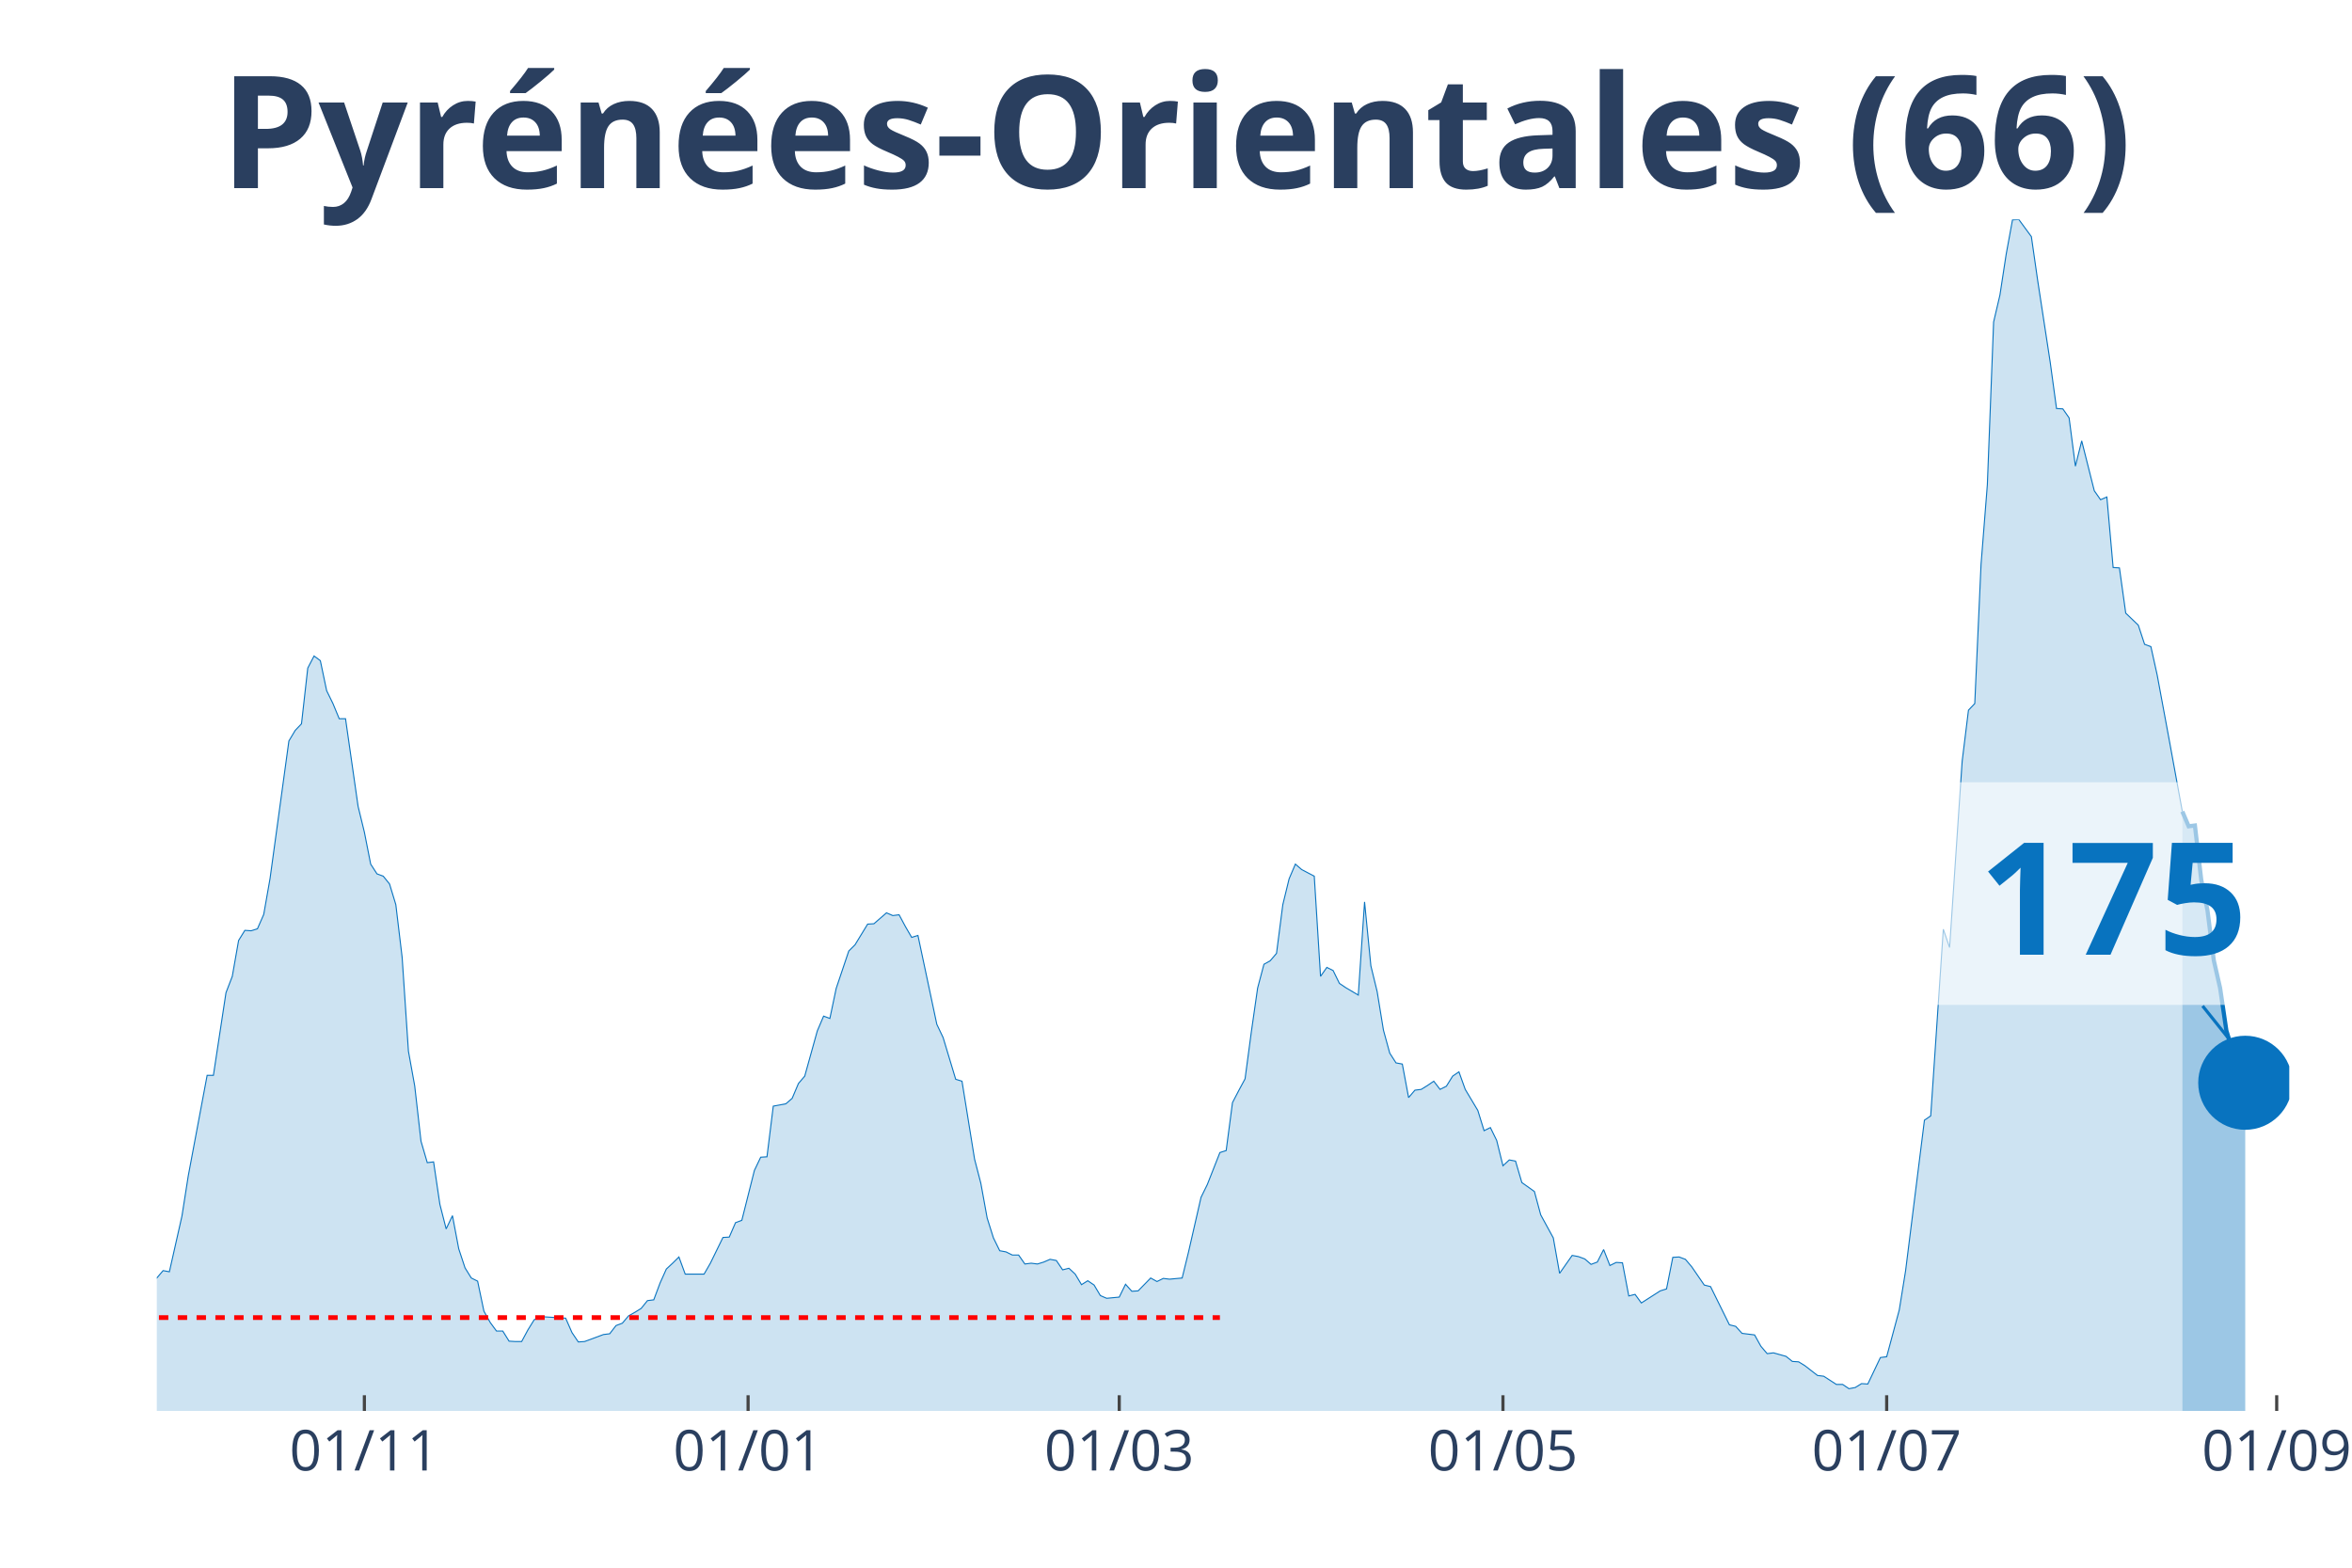
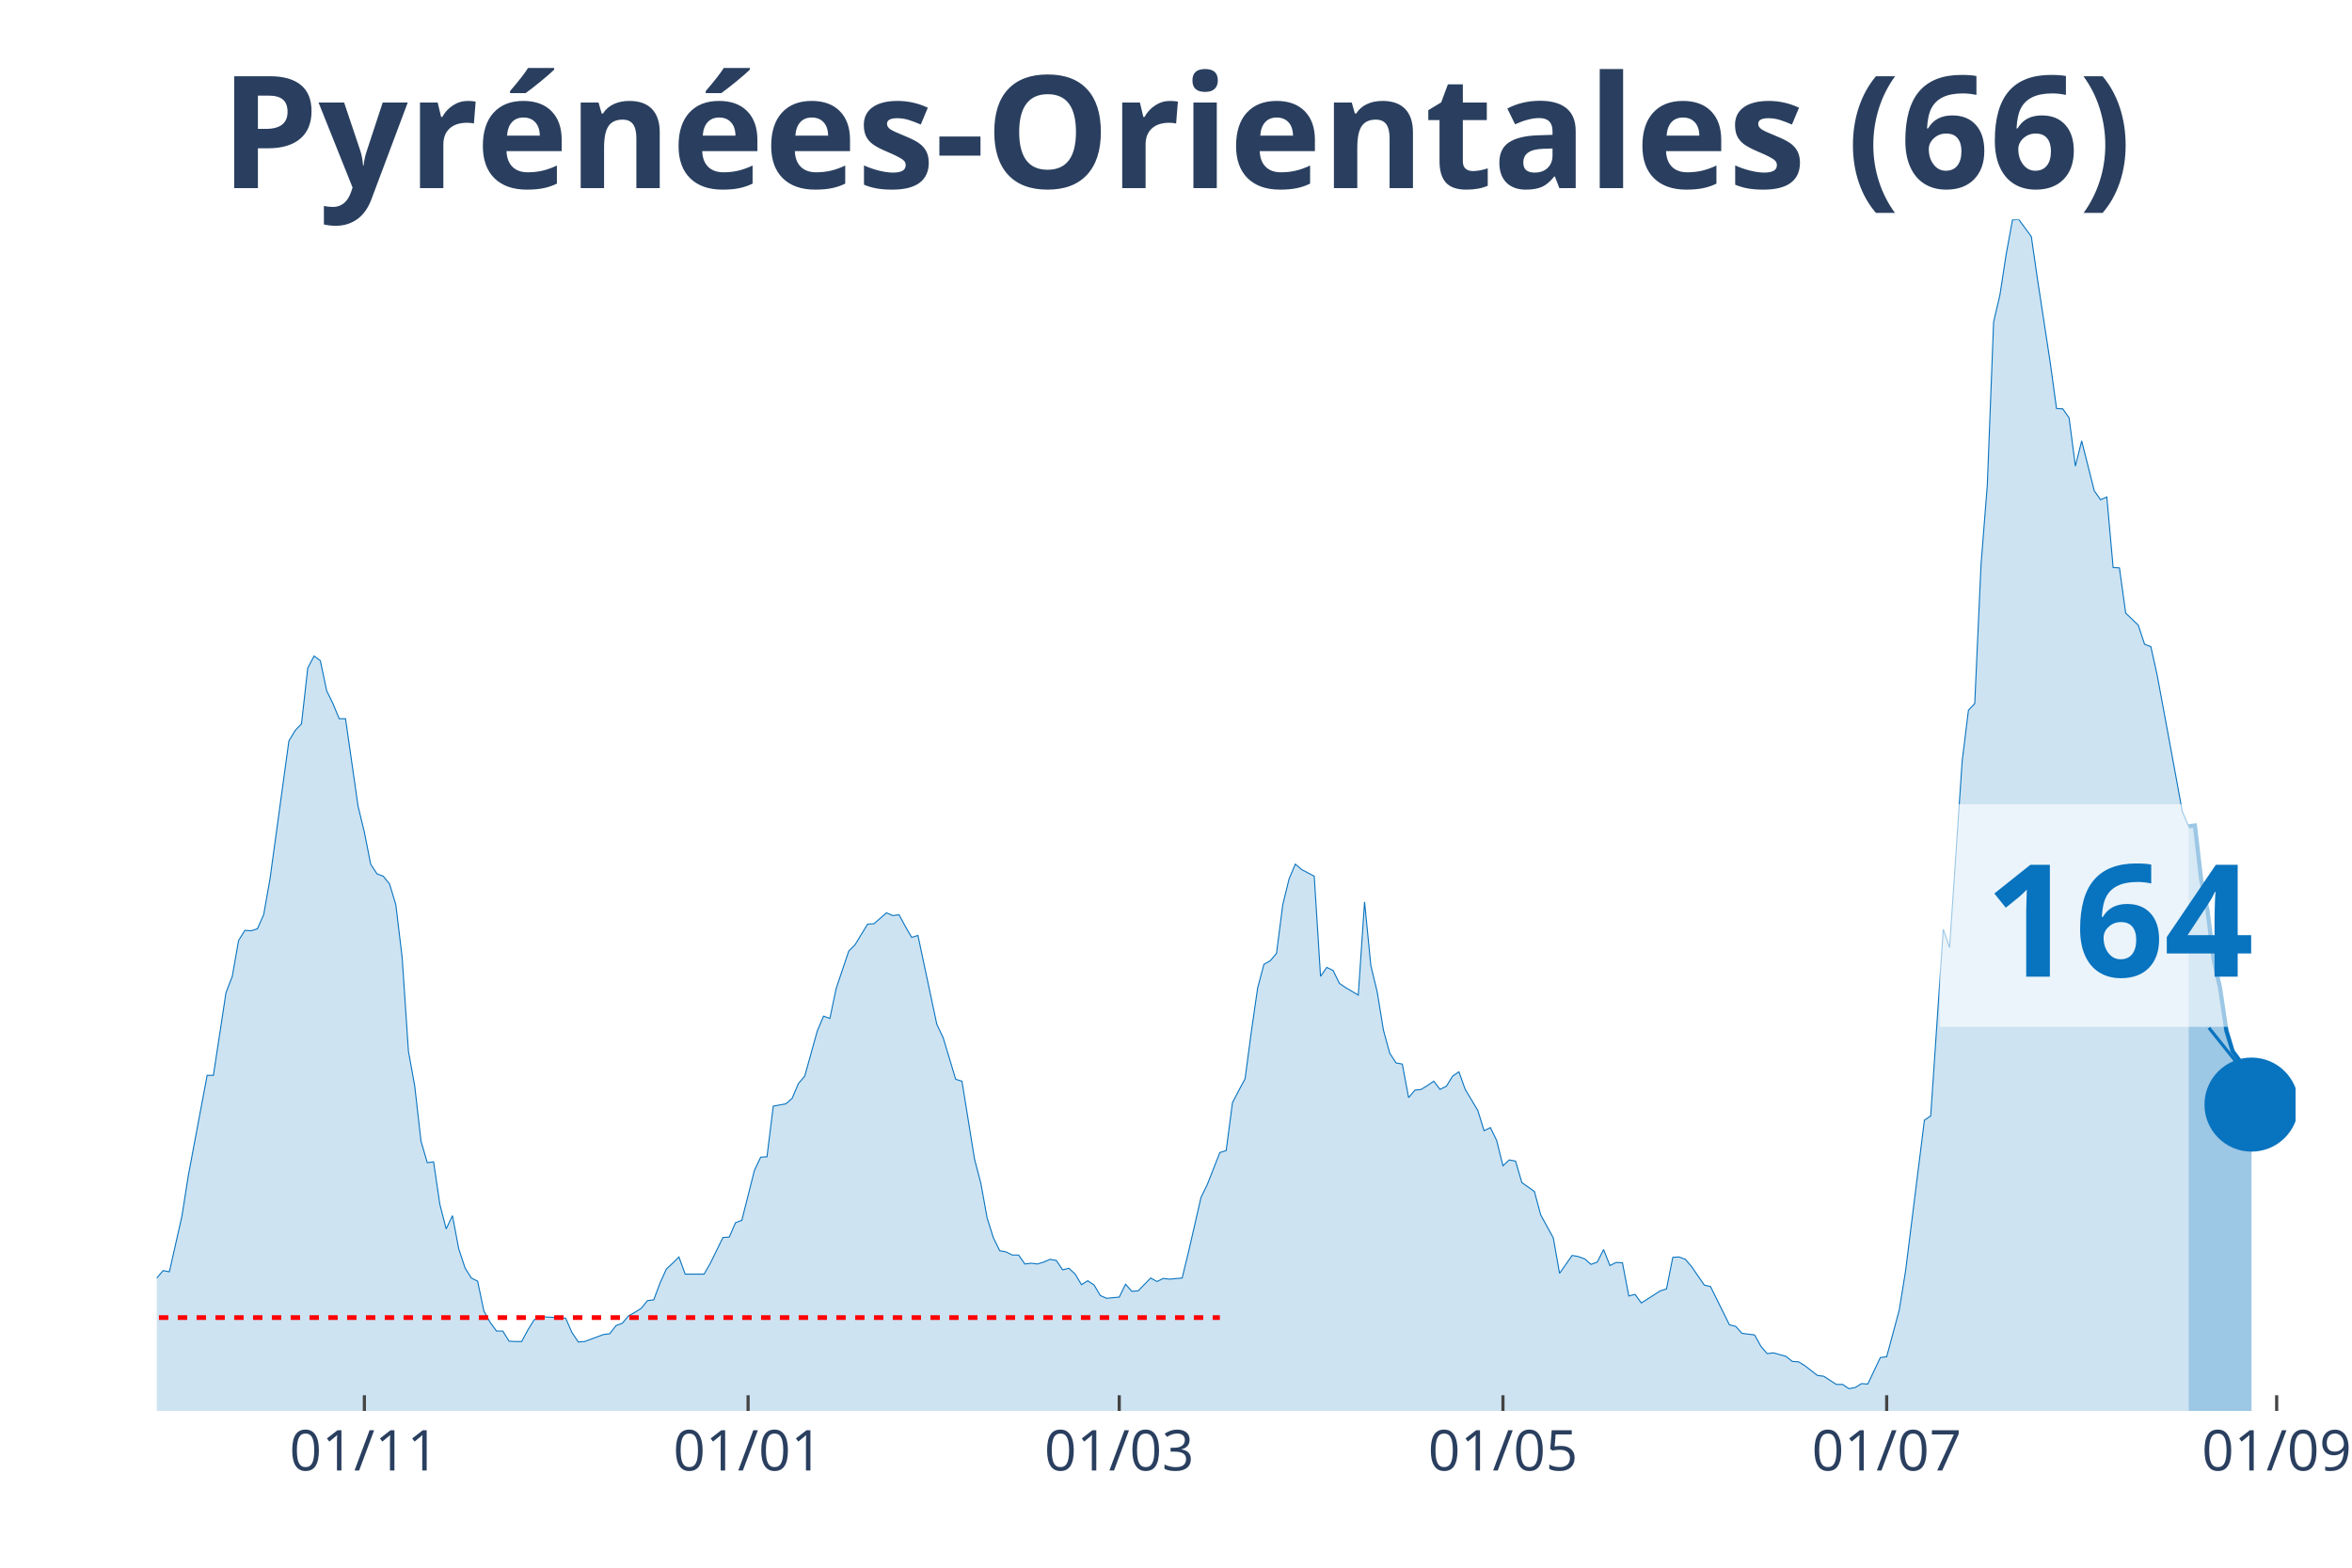
<svg xmlns="http://www.w3.org/2000/svg" class="main-svg" width="1125" height="750" style="" viewBox="0 0 750 500">
  <rect x="0" y="0" width="750" height="500" style="fill: rgb(0, 0, 0); fill-opacity: 0;" />
-   <defs id="defs-35896f">
+   <defs id="defs-a00aad">
    <g class="clips">
-       <clipPath id="clip35896fxyplot" class="plotclip">
-         <rect width="680" height="380" />
+       <clipPath id="clipa00aadxyplot" class="plotclip">
+         <rect width="682" height="380" />
      </clipPath>
-       <clipPath class="axesclip" id="clip35896fx">
-         <rect x="50" y="0" width="680" height="500" />
+       <clipPath class="axesclip" id="clipa00aadx">
+         <rect x="50" y="0" width="682" height="500" />
      </clipPath>
-       <clipPath class="axesclip" id="clip35896fy">
+       <clipPath class="axesclip" id="clipa00aady">
        <rect x="0" y="70" width="750" height="380" />
      </clipPath>
-       <clipPath class="axesclip" id="clip35896fxy">
-         <rect x="50" y="70" width="680" height="380" />
+       <clipPath class="axesclip" id="clipa00aadxy">
+         <rect x="50" y="70" width="682" height="380" />
      </clipPath>
    </g>
    <g class="gradients" />
  </defs>
  <g class="bglayer">
-     <rect class="bg" x="50" y="70" width="680" height="380" style="fill: rgb(0, 0, 0); fill-opacity: 0; stroke-width: 0;" />
+     <rect class="bg" x="50" y="70" width="682" height="380" style="fill: rgb(0, 0, 0); fill-opacity: 0; stroke-width: 0;" />
  </g>
  <g class="layer-below">
    <g class="imagelayer" />
    <g class="shapelayer" />
  </g>
  <g class="cartesianlayer">
    <g class="subplot xy">
      <g class="layer-subplot">
        <g class="shapelayer" />
        <g class="imagelayer" />
      </g>
      <g class="gridlayer">
        <g class="x">
          <path class="xgrid crisp" transform="translate(116.19,0)" d="M0,70v380" style="stroke: rgb(255, 255, 255); stroke-opacity: 1; stroke-width: 1px;" />
          <path class="xgrid crisp" transform="translate(238.55,0)" d="M0,70v380" style="stroke: rgb(255, 255, 255); stroke-opacity: 1; stroke-width: 1px;" />
          <path class="xgrid crisp" transform="translate(356.9,0)" d="M0,70v380" style="stroke: rgb(255, 255, 255); stroke-opacity: 1; stroke-width: 1px;" />
          <path class="xgrid crisp" transform="translate(479.26,0)" d="M0,70v380" style="stroke: rgb(255, 255, 255); stroke-opacity: 1; stroke-width: 1px;" />
          <path class="xgrid crisp" transform="translate(601.62,0)" d="M0,70v380" style="stroke: rgb(255, 255, 255); stroke-opacity: 1; stroke-width: 1px;" />
-           <path class="xgrid crisp" transform="translate(725.99,0)" d="M0,70v380" style="stroke: rgb(255, 255, 255); stroke-opacity: 1; stroke-width: 1px;" />
+           <path class="xgrid crisp" transform="translate(725.98,0)" d="M0,70v380" style="stroke: rgb(255, 255, 255); stroke-opacity: 1; stroke-width: 1px;" />
        </g>
        <g class="y" />
      </g>
      <g class="zerolinelayer" />
      <path class="xlines-below" />
      <path class="ylines-below" />
      <g class="overlines-below" />
      <g class="xaxislayer-below" />
      <g class="yaxislayer-below" />
      <g class="overaxes-below" />
-       <g class="plot" transform="translate(50, 70)" clip-path="url('#clip35896fxyplot')">
+       <g class="plot" transform="translate(50, 70)" clip-path="url('#clipa00aadxyplot')">
        <g class="scatterlayer mlayer">
-           <g class="trace scatter trace0e91bf" style="stroke-miterlimit: 2;">
+           <g class="trace scatter tracec66d69" style="stroke-miterlimit: 2;">
            <g class="fills">
              <g>
-                 <path class="js-fill" d="M645.9,380L-272.8,380L-272.8,380L-140.41,378.76L-138.41,377.51L-130.38,376.15L-128.38,375.28L-122.36,376.15L-120.35,376.15L-114.34,378.14L-112.33,377.89L-94.28,375.77L-92.27,373.66L-86.25,370.18L-84.25,370.43L-80.24,368.81L-78.23,369.31L-74.22,367.32L-72.21,367.07L-68.2,362.22L-66.19,362.47L-62.18,355.26L-60.18,352.16L-56.17,339.6L-54.16,338.36L-52.15,338.23L-50.15,332.64L-48.14,330.53L-46.14,326.55L-44.13,328.54L-42.12,328.41L-40.12,326.18L-38.11,325.93L-36.11,329.53L-34.1,323.81L-32.09,325.06L-30.09,320.71L-26.08,323.81L-24.07,324.06L-22.06,319.09L-20.06,325.55L-18.05,325.43L-16.05,327.79L-12.04,329.66L-10.03,329.28L-8.02,336.87L-6.02,338.73L-2.01,339.97L0,337.61L2.01,335.25L4.01,335.62L8.02,317.85L10.03,305.04L16.05,272.97L18.05,272.97L22.06,246.62L24.07,241.4L26.08,229.96L28.08,226.73L30.09,226.86L32.09,226.23L34.1,221.64L36.11,210.2L42.12,166.32L44.13,162.96L46.14,160.85L48.14,143.07L50.15,139.22L52.15,140.71L54.16,150.28L56.17,154.39L58.17,159.23L60.18,159.23L64.19,187.2L66.19,195.41L68.2,205.6L70.21,208.71L72.21,209.45L74.22,211.94L76.22,218.53L78.23,235.31L80.24,265.27L82.24,276.33L84.25,293.98L86.25,300.82L88.26,300.57L90.27,314.12L92.27,321.95L94.28,317.72L96.28,328.29L98.29,334.38L100.29,337.61L102.3,338.61L104.31,348.18L106.31,351.78L108.32,354.52L110.32,354.52L112.33,357.75L114.34,357.87L116.34,357.87L118.35,354.14L120.35,350.91L122.36,349.92L130.38,350.42L132.39,355.01L134.4,358L136.4,357.87L142.42,355.64L144.42,355.39L146.43,352.78L148.44,352.03L150.44,349.67L152.45,348.55L154.45,347.31L156.46,344.82L158.47,344.57L160.47,339.23L162.48,334.75L164.48,332.89L166.49,330.9L168.5,336.37L174.51,336.37L176.52,332.89L180.53,324.68L182.54,324.56L184.54,319.96L186.55,319.21L190.56,303.3L192.57,299.08L194.57,298.95L196.58,282.79L200.59,282.05L202.6,280.31L204.6,275.58L206.61,273.22L210.62,258.8L212.63,254.08L214.63,254.82L216.64,245.25L220.65,233.32L222.65,231.33L226.67,224.74L228.67,224.62L232.68,221.14L234.69,222.01L236.7,221.76L238.7,225.49L240.71,228.97L242.71,228.35L248.73,256.69L250.74,260.92L254.75,274.22L256.76,274.84L260.77,299.7L262.77,307.41L264.78,318.47L266.78,324.81L268.79,328.91L270.8,329.28L272.8,330.28L274.81,330.28L276.81,333.14L278.82,332.89L280.83,333.14L282.83,332.52L284.84,331.65L286.84,332.02L288.85,335L290.86,334.5L292.86,336.37L294.87,339.73L296.87,338.48L298.88,339.85L300.88,343.21L302.89,344.08L306.9,343.7L308.91,339.6L310.91,341.84L312.92,341.71L316.93,337.61L318.94,338.73L320.94,337.74L322.95,337.98L326.96,337.61L328.97,329.41L332.98,311.88L334.99,307.78L339,297.59L341,296.96L343.01,281.67L345.01,277.82L347.02,274.09L349.03,259.05L351.03,245.13L353.04,237.55L355.04,236.43L357.05,234.07L359.06,218.53L361.06,210.32L363.07,205.6L365.07,207.34L369.09,209.45L371.09,241.4L373.1,238.54L375.1,239.54L377.11,243.64L379.12,245L383.13,247.37L385.13,217.66L387.14,238.04L389.14,246.25L391.15,258.55L393.16,265.89L395.16,269L397.17,269.37L399.17,280.06L401.18,277.7L403.19,277.45L405.19,276.21L407.2,274.84L409.2,277.45L411.21,276.45L413.22,273.22L415.22,271.85L417.23,277.45L421.24,284.16L423.24,290.62L425.25,289.63L427.26,293.73L429.26,301.81L431.27,299.95L433.27,300.32L435.28,307.16L439.29,310.02L441.3,317.47L445.31,324.81L447.32,336.12L451.33,330.4L453.33,330.78L455.34,331.52L457.35,333.26L459.35,332.52L461.36,328.54L463.36,333.63L465.37,332.64L467.37,332.76L469.38,343.33L471.39,342.83L473.39,345.57L479.41,341.71L481.42,341.09L483.42,331.02L485.43,330.9L487.43,331.65L489.44,334.01L493.45,339.85L495.46,340.35L501.47,352.53L503.48,353.03L505.49,355.26L507.49,355.51L509.5,355.76L511.5,359.37L513.51,361.73L515.52,361.48L519.53,362.6L521.53,364.21L523.54,364.34L525.55,365.58L529.56,368.69L531.56,368.94L535.58,371.55L537.58,371.55L539.59,372.91L541.59,372.54L543.6,371.3L545.6,371.42L549.62,362.97L551.62,362.72L555.63,347.81L557.64,335.37L563.66,287.27L565.66,285.9L569.68,226.36L571.68,232.2L575.69,172.78L577.7,156.5L579.71,154.39L581.71,110.01L583.72,84.65L585.72,32.69L587.73,24.12L589.73,11.06L591.74,0.12L593.75,0L597.76,5.47L599.76,19.39L603.78,45.62L605.78,60.29L607.79,60.41L609.79,63.27L611.8,78.68L613.81,70.61L617.82,86.52L619.82,89.38L621.83,88.51L623.83,111L625.84,111.13L627.85,125.55L631.86,129.4L633.86,135.49L635.87,136.24L637.88,145.31L641.89,166.94L643.89,177.88L645.9,188.82" style="fill: rgb(8, 115, 191); fill-opacity: 0.2; stroke-width: 0;" />
+                 <path class="js-fill" d="M647.9,380L-272.8,380L-272.8,380L-140.41,378.76L-138.41,377.51L-130.38,376.15L-128.38,375.28L-122.36,376.15L-120.35,376.15L-114.34,378.14L-112.33,377.89L-94.28,375.77L-92.27,373.66L-86.25,370.18L-84.25,370.43L-80.24,368.81L-78.23,369.31L-74.22,367.32L-72.21,367.07L-68.2,362.22L-66.19,362.47L-62.18,355.26L-60.18,352.16L-56.16,339.6L-54.16,338.36L-52.15,338.23L-50.15,332.64L-48.14,330.53L-46.14,326.55L-44.13,328.54L-42.12,328.41L-40.12,326.18L-38.11,325.93L-36.11,329.53L-34.1,323.81L-32.09,325.06L-30.09,320.71L-26.08,323.81L-24.07,324.06L-22.06,319.09L-20.06,325.55L-18.05,325.43L-16.05,327.79L-12.04,329.66L-10.03,329.28L-8.02,336.87L-6.02,338.73L-2.01,339.97L0,337.61L2.01,335.25L4.01,335.62L8.02,317.85L10.03,305.04L16.05,272.97L18.05,272.97L22.06,246.62L24.07,241.4L26.08,229.96L28.08,226.73L30.09,226.86L32.09,226.23L34.1,221.64L36.11,210.2L42.12,166.32L44.13,162.96L46.14,160.85L48.14,143.07L50.15,139.22L52.15,140.71L54.16,150.28L56.16,154.39L58.17,159.23L60.18,159.23L64.19,187.2L66.19,195.41L68.2,205.6L70.21,208.71L72.21,209.45L74.22,211.94L76.22,218.53L78.23,235.31L80.24,265.27L82.24,276.33L84.25,293.98L86.25,300.82L88.26,300.57L90.26,314.12L92.27,321.95L94.28,317.72L96.28,328.29L98.29,334.38L100.29,337.61L102.3,338.61L104.31,348.18L106.31,351.78L108.32,354.52L110.32,354.52L112.33,357.75L114.34,357.87L116.34,357.87L118.35,354.14L120.35,350.91L122.36,349.92L130.38,350.42L132.39,355.01L134.39,358L136.4,357.87L142.42,355.64L144.42,355.39L146.43,352.78L148.44,352.03L150.44,349.67L152.45,348.55L154.45,347.31L156.46,344.82L158.46,344.57L160.47,339.23L162.48,334.75L164.48,332.89L166.49,330.9L168.49,336.37L174.51,336.37L176.52,332.89L180.53,324.68L182.54,324.56L184.54,319.96L186.55,319.21L190.56,303.3L192.56,299.08L194.57,298.95L196.58,282.79L200.59,282.05L202.59,280.31L204.6,275.58L206.61,273.22L210.62,258.8L212.62,254.08L214.63,254.82L216.64,245.25L220.65,233.32L222.65,231.33L226.66,224.74L228.67,224.62L232.68,221.14L234.69,222.01L236.69,221.76L238.7,225.49L240.71,228.97L242.71,228.35L248.73,256.69L250.74,260.92L254.75,274.22L256.75,274.84L260.76,299.7L262.77,307.41L264.78,318.47L266.78,324.81L268.79,328.91L270.79,329.28L272.8,330.28L274.81,330.28L276.81,333.14L278.82,332.89L280.82,333.14L282.83,332.52L284.84,331.65L286.84,332.02L288.85,335L290.85,334.5L292.86,336.37L294.86,339.73L296.87,338.48L298.88,339.85L300.88,343.21L302.89,344.08L306.9,343.7L308.91,339.6L310.91,341.84L312.92,341.71L316.93,337.61L318.94,338.73L320.94,337.74L322.95,337.98L326.96,337.61L328.96,329.41L332.98,311.88L334.98,307.78L338.99,297.59L341,296.96L343.01,281.67L345.01,277.82L347.02,274.09L349.02,259.05L351.03,245.13L353.04,237.55L355.04,236.43L357.05,234.07L359.05,218.53L361.06,210.32L363.06,205.6L365.07,207.34L369.08,209.45L371.09,241.4L373.09,238.54L375.1,239.54L377.11,243.64L379.11,245L383.12,247.37L385.13,217.66L387.14,238.04L389.14,246.25L391.15,258.55L393.15,265.89L395.16,269L397.16,269.37L399.17,280.06L401.18,277.7L403.18,277.45L405.19,276.21L407.19,274.84L409.2,277.45L411.21,276.45L413.21,273.22L415.22,271.85L417.22,277.45L421.24,284.16L423.24,290.62L425.25,289.63L427.25,293.73L429.26,301.81L431.26,299.95L433.27,300.32L435.28,307.16L439.29,310.02L441.29,317.47L445.31,324.81L447.31,336.12L451.32,330.4L453.33,330.78L455.34,331.52L457.34,333.26L459.35,332.52L461.35,328.54L463.36,333.63L465.36,332.64L467.37,332.76L469.38,343.33L471.38,342.83L473.39,345.57L479.41,341.71L481.41,341.09L483.42,331.02L485.42,330.9L487.43,331.65L489.44,334.01L493.45,339.85L495.45,340.35L501.47,352.53L503.48,353.03L505.48,355.26L507.49,355.51L509.49,355.76L511.5,359.37L513.51,361.73L515.51,361.48L519.52,362.6L521.53,364.21L523.54,364.34L525.54,365.58L529.55,368.69L531.56,368.94L535.57,371.55L537.58,371.55L539.58,372.91L541.59,372.54L543.59,371.3L545.6,371.42L549.61,362.97L551.62,362.72L555.63,347.81L557.64,335.37L563.65,287.27L565.66,285.9L569.67,226.36L571.68,232.2L575.69,172.78L577.69,156.5L579.7,154.39L581.71,110.01L583.71,84.65L585.72,32.69L587.72,24.12L589.73,11.06L591.74,0.12L593.74,0L597.75,5.47L599.76,19.39L603.77,45.62L605.78,60.29L607.78,60.41L609.79,63.27L611.79,78.68L613.8,70.61L617.81,86.52L619.82,89.38L621.82,88.51L623.83,111L625.84,111.13L627.84,125.55L631.85,129.4L633.86,135.49L635.86,136.24L637.87,145.31L641.88,166.94L643.89,177.88L645.89,188.82L647.9,193.54" style="fill: rgb(8, 115, 191); fill-opacity: 0.2; stroke-width: 0;" />
              </g>
            </g>
            <g class="errorbars" />
            <g class="lines">
-               <path class="js-line" d="M-272.8,380L-140.41,378.76L-138.41,377.51L-130.38,376.15L-128.38,375.28L-122.36,376.15L-120.35,376.15L-114.34,378.14L-112.33,377.89L-94.28,375.77L-92.27,373.66L-86.25,370.18L-84.25,370.43L-80.24,368.81L-78.23,369.31L-74.22,367.32L-72.21,367.07L-68.2,362.22L-66.19,362.47L-62.18,355.26L-60.18,352.16L-56.17,339.6L-54.16,338.36L-52.15,338.23L-50.15,332.64L-48.14,330.53L-46.14,326.55L-44.13,328.54L-42.12,328.41L-40.12,326.18L-38.11,325.93L-36.11,329.53L-34.1,323.81L-32.09,325.06L-30.09,320.71L-26.08,323.81L-24.07,324.06L-22.06,319.09L-20.06,325.55L-18.05,325.43L-16.05,327.79L-12.04,329.66L-10.03,329.28L-8.02,336.87L-6.02,338.73L-2.01,339.97L0,337.61L2.01,335.25L4.01,335.62L8.02,317.85L10.03,305.04L16.05,272.97L18.05,272.97L22.06,246.62L24.07,241.4L26.08,229.96L28.08,226.73L30.09,226.86L32.09,226.23L34.1,221.64L36.11,210.2L42.12,166.32L44.13,162.96L46.14,160.85L48.14,143.07L50.15,139.22L52.15,140.71L54.16,150.28L56.17,154.39L58.17,159.23L60.18,159.23L64.19,187.2L66.19,195.41L68.2,205.6L70.21,208.71L72.21,209.45L74.22,211.94L76.22,218.53L78.23,235.31L80.24,265.27L82.24,276.33L84.25,293.98L86.25,300.82L88.26,300.57L90.27,314.12L92.27,321.95L94.28,317.72L96.28,328.29L98.29,334.38L100.29,337.61L102.3,338.61L104.31,348.18L106.31,351.78L108.32,354.52L110.32,354.52L112.33,357.75L114.34,357.87L116.34,357.87L118.35,354.14L120.35,350.91L122.36,349.92L130.38,350.42L132.39,355.01L134.4,358L136.4,357.87L142.42,355.64L144.42,355.39L146.43,352.78L148.44,352.03L150.44,349.67L152.45,348.55L154.45,347.31L156.46,344.82L158.47,344.57L160.47,339.23L162.48,334.75L164.48,332.89L166.49,330.9L168.5,336.37L174.51,336.37L176.52,332.89L180.53,324.68L182.54,324.56L184.54,319.96L186.55,319.21L190.56,303.3L192.57,299.08L194.57,298.95L196.58,282.79L200.59,282.05L202.6,280.31L204.6,275.58L206.61,273.22L210.62,258.8L212.63,254.08L214.63,254.82L216.64,245.25L220.65,233.32L222.65,231.33L226.67,224.74L228.67,224.62L232.68,221.14L234.69,222.01L236.7,221.76L238.7,225.49L240.71,228.97L242.71,228.35L248.73,256.69L250.74,260.92L254.75,274.22L256.76,274.84L260.77,299.7L262.77,307.41L264.78,318.47L266.78,324.81L268.79,328.91L270.8,329.28L272.8,330.28L274.81,330.28L276.81,333.14L278.82,332.89L280.83,333.14L282.83,332.52L284.84,331.65L286.84,332.02L288.85,335L290.86,334.5L292.86,336.37L294.87,339.73L296.87,338.48L298.88,339.85L300.88,343.21L302.89,344.08L306.9,343.7L308.91,339.6L310.91,341.84L312.92,341.71L316.93,337.61L318.94,338.73L320.94,337.74L322.95,337.98L326.96,337.61L328.97,329.41L332.98,311.88L334.99,307.78L339,297.59L341,296.96L343.01,281.67L345.01,277.82L347.02,274.09L349.03,259.05L351.03,245.13L353.04,237.55L355.04,236.43L357.05,234.07L359.06,218.53L361.06,210.32L363.07,205.6L365.07,207.34L369.09,209.45L371.09,241.4L373.1,238.54L375.1,239.54L377.11,243.64L379.12,245L383.13,247.37L385.13,217.66L387.14,238.04L389.14,246.25L391.15,258.55L393.16,265.89L395.16,269L397.17,269.37L399.17,280.06L401.18,277.7L403.19,277.45L405.19,276.21L407.2,274.84L409.2,277.45L411.21,276.45L413.22,273.22L415.22,271.85L417.23,277.45L421.24,284.16L423.24,290.62L425.25,289.63L427.26,293.73L429.26,301.81L431.27,299.95L433.27,300.32L435.28,307.16L439.29,310.02L441.3,317.47L445.31,324.81L447.32,336.12L451.33,330.4L453.33,330.78L455.34,331.52L457.35,333.26L459.35,332.52L461.36,328.54L463.36,333.63L465.37,332.64L467.37,332.76L469.38,343.33L471.39,342.83L473.39,345.57L479.41,341.71L481.42,341.09L483.42,331.02L485.43,330.9L487.43,331.65L489.44,334.01L493.45,339.85L495.46,340.35L501.47,352.53L503.48,353.03L505.49,355.26L507.49,355.51L509.5,355.76L511.5,359.37L513.51,361.73L515.52,361.48L519.53,362.6L521.53,364.21L523.54,364.34L525.55,365.58L529.56,368.69L531.56,368.94L535.58,371.55L537.58,371.55L539.59,372.91L541.59,372.54L543.6,371.3L545.6,371.42L549.62,362.97L551.62,362.72L555.63,347.81L557.64,335.37L563.66,287.27L565.66,285.9L569.68,226.36L571.68,232.2L575.69,172.78L577.7,156.5L579.71,154.39L581.71,110.01L583.72,84.65L585.72,32.69L587.73,24.12L589.73,11.06L591.74,0.12L593.75,0L597.76,5.47L599.76,19.39L603.78,45.62L605.78,60.29L607.79,60.41L609.79,63.27L611.8,78.68L613.81,70.61L617.82,86.52L619.82,89.38L621.83,88.51L623.83,111L625.84,111.13L627.85,125.55L631.86,129.4L633.86,135.49L635.87,136.24L637.88,145.31L641.89,166.94L643.89,177.88L645.9,188.82" style="vector-effect: non-scaling-stroke; fill: none; stroke: rgb(8, 115, 191); stroke-opacity: 1; stroke-width: 0.5px; opacity: 1;" />
+               <path class="js-line" d="M-272.8,380L-140.41,378.76L-138.41,377.51L-130.38,376.15L-128.38,375.28L-122.36,376.15L-120.35,376.15L-114.34,378.14L-112.33,377.89L-94.28,375.77L-92.27,373.66L-86.25,370.18L-84.25,370.43L-80.24,368.81L-78.23,369.31L-74.22,367.32L-72.21,367.07L-68.2,362.22L-66.19,362.47L-62.18,355.26L-60.18,352.16L-56.16,339.6L-54.16,338.36L-52.15,338.23L-50.15,332.64L-48.14,330.53L-46.14,326.55L-44.13,328.54L-42.12,328.41L-40.12,326.18L-38.11,325.93L-36.11,329.53L-34.1,323.81L-32.09,325.06L-30.09,320.71L-26.08,323.81L-24.07,324.06L-22.06,319.09L-20.06,325.55L-18.05,325.43L-16.05,327.79L-12.04,329.66L-10.03,329.28L-8.02,336.87L-6.02,338.73L-2.01,339.97L0,337.61L2.01,335.25L4.01,335.62L8.02,317.85L10.03,305.04L16.05,272.97L18.05,272.97L22.06,246.62L24.07,241.4L26.08,229.96L28.08,226.73L30.09,226.86L32.09,226.23L34.1,221.64L36.11,210.2L42.12,166.32L44.13,162.96L46.14,160.85L48.14,143.07L50.15,139.22L52.15,140.71L54.16,150.28L56.16,154.39L58.17,159.23L60.18,159.23L64.19,187.2L66.19,195.41L68.2,205.6L70.21,208.71L72.21,209.45L74.22,211.94L76.22,218.53L78.23,235.31L80.24,265.27L82.24,276.33L84.25,293.98L86.25,300.82L88.26,300.57L90.26,314.12L92.27,321.95L94.28,317.72L96.28,328.29L98.29,334.38L100.29,337.61L102.3,338.61L104.31,348.18L106.31,351.78L108.32,354.52L110.32,354.52L112.33,357.75L114.34,357.87L116.34,357.87L118.35,354.14L120.35,350.91L122.36,349.92L130.38,350.42L132.39,355.01L134.39,358L136.4,357.87L142.42,355.64L144.42,355.39L146.43,352.78L148.44,352.03L150.44,349.67L152.45,348.55L154.45,347.31L156.46,344.82L158.46,344.57L160.47,339.23L162.48,334.75L164.48,332.89L166.49,330.9L168.49,336.37L174.51,336.37L176.52,332.89L180.53,324.68L182.54,324.56L184.54,319.96L186.55,319.21L190.56,303.3L192.56,299.08L194.57,298.95L196.58,282.79L200.59,282.05L202.59,280.31L204.6,275.58L206.61,273.22L210.62,258.8L212.62,254.08L214.63,254.82L216.64,245.25L220.65,233.32L222.65,231.33L226.66,224.74L228.67,224.62L232.68,221.14L234.69,222.01L236.69,221.76L238.7,225.49L240.71,228.97L242.71,228.35L248.73,256.69L250.74,260.92L254.75,274.22L256.75,274.84L260.76,299.7L262.77,307.41L264.78,318.47L266.78,324.81L268.79,328.91L270.79,329.28L272.8,330.28L274.81,330.28L276.81,333.14L278.82,332.89L280.82,333.14L282.83,332.52L284.84,331.65L286.84,332.02L288.85,335L290.85,334.5L292.86,336.37L294.86,339.73L296.87,338.48L298.88,339.85L300.88,343.21L302.89,344.08L306.9,343.7L308.91,339.6L310.91,341.84L312.92,341.71L316.93,337.61L318.94,338.73L320.94,337.74L322.95,337.98L326.96,337.61L328.96,329.41L332.98,311.88L334.98,307.78L338.99,297.59L341,296.96L343.01,281.67L345.01,277.82L347.02,274.09L349.02,259.05L351.03,245.13L353.04,237.55L355.04,236.43L357.05,234.07L359.05,218.53L361.06,210.32L363.06,205.6L365.07,207.34L369.08,209.45L371.09,241.4L373.09,238.54L375.1,239.54L377.11,243.64L379.11,245L383.12,247.37L385.13,217.66L387.14,238.04L389.14,246.25L391.15,258.55L393.15,265.89L395.16,269L397.16,269.37L399.17,280.06L401.18,277.7L403.18,277.45L405.19,276.21L407.19,274.84L409.2,277.45L411.21,276.45L413.21,273.22L415.22,271.85L417.22,277.45L421.24,284.16L423.24,290.62L425.25,289.63L427.25,293.73L429.26,301.81L431.26,299.95L433.27,300.32L435.28,307.16L439.29,310.02L441.29,317.47L445.31,324.81L447.31,336.12L451.32,330.4L453.33,330.78L455.34,331.52L457.34,333.26L459.35,332.52L461.35,328.54L463.36,333.63L465.36,332.64L467.37,332.76L469.38,343.33L471.38,342.83L473.39,345.57L479.41,341.71L481.41,341.09L483.42,331.02L485.42,330.9L487.43,331.65L489.44,334.01L493.45,339.85L495.45,340.35L501.47,352.53L503.48,353.03L505.48,355.26L507.49,355.51L509.49,355.76L511.5,359.37L513.51,361.73L515.51,361.48L519.52,362.6L521.53,364.21L523.54,364.34L525.54,365.58L529.55,368.69L531.56,368.94L535.57,371.55L537.58,371.55L539.58,372.91L541.59,372.54L543.59,371.3L545.6,371.42L549.61,362.97L551.62,362.72L555.63,347.81L557.64,335.37L563.65,287.27L565.66,285.9L569.67,226.36L571.68,232.2L575.69,172.78L577.69,156.5L579.7,154.39L581.71,110.01L583.71,84.65L585.72,32.69L587.72,24.12L589.73,11.06L591.74,0.12L593.74,0L597.75,5.47L599.76,19.39L603.77,45.62L605.78,60.29L607.78,60.41L609.79,63.27L611.79,78.68L613.8,70.61L617.81,86.52L619.82,89.38L621.82,88.51L623.83,111L625.84,111.13L627.84,125.55L631.85,129.4L633.86,135.49L635.86,136.24L637.87,145.31L641.88,166.94L643.89,177.88L645.89,188.82L647.9,193.54" style="vector-effect: non-scaling-stroke; fill: none; stroke: rgb(8, 115, 191); stroke-opacity: 1; stroke-width: 0.5px; opacity: 1;" />
            </g>
            <g class="points" />
            <g class="text" />
          </g>
-           <g class="trace scatter trace626350" style="stroke-miterlimit: 2;">
+           <g class="trace scatter tracef7d587" style="stroke-miterlimit: 2;">
            <g class="fills">
              <g>
-                 <path class="js-fill" d="M665.96,380L645.9,380L645.9,188.82L647.91,193.54L649.91,193.29L651.92,210.57L653.92,220.39L655.93,236.3L657.94,245.13L659.94,258.68L661.95,265.27L663.95,268L665.96,275.34" style="fill: rgb(8, 115, 191); fill-opacity: 0.4; stroke-width: 0;" />
+                 <path class="js-fill" d="M667.96,380L647.9,380L647.9,193.54L649.91,193.29L651.91,210.57L653.92,220.39L655.92,236.3L657.93,245.13L659.94,258.68L661.94,265.27L663.95,268L667.96,282.3" style="fill: rgb(8, 115, 191); fill-opacity: 0.4; stroke-width: 0;" />
              </g>
            </g>
            <g class="errorbars" />
            <g class="lines">
-               <path class="js-line" d="M645.9,188.82L647.91,193.54L649.91,193.29L651.92,210.57L653.92,220.39L655.93,236.3L657.94,245.13L659.94,258.68L661.95,265.27L663.95,268L665.96,275.34" style="vector-effect: non-scaling-stroke; fill: none; stroke: rgb(8, 115, 191); stroke-opacity: 1; stroke-width: 2px; opacity: 1;" />
+               <path class="js-line" d="M647.9,193.54L649.91,193.29L651.91,210.57L653.92,220.39L655.92,236.3L657.93,245.13L659.94,258.68L661.94,265.27L663.95,268L667.96,282.3" style="vector-effect: non-scaling-stroke; fill: none; stroke: rgb(8, 115, 191); stroke-opacity: 1; stroke-width: 2px; opacity: 1;" />
            </g>
            <g class="points" />
            <g class="text" />
          </g>
-           <g class="trace scatter traceae3be7" style="stroke-miterlimit: 2; opacity: 1;">
+           <g class="trace scatter tracee3b51c" style="stroke-miterlimit: 2; opacity: 1;">
            <g class="fills" />
            <g class="errorbars" />
            <g class="lines" />
            <g class="points">
-               <path class="point" transform="translate(665.96,275.34)" d="M15,0A15,15 0 1,1 0,-15A15,15 0 0,1 15,0Z" style="opacity: 1; stroke-width: 0px; fill: rgb(8, 115, 191); fill-opacity: 1;" />
+               <path class="point" transform="translate(667.96,282.3)" d="M15,0A15,15 0 1,1 0,-15A15,15 0 0,1 15,0Z" style="opacity: 1; stroke-width: 0px; fill: rgb(8, 115, 191); fill-opacity: 1;" />
            </g>
            <g class="text" />
          </g>
        </g>
      </g>
      <g class="overplot" />
      <path class="xlines-above crisp" style="fill: none; stroke-width: 1px; stroke: rgb(0, 0, 0); stroke-opacity: 0;" d="" />
      <path class="ylines-above crisp" style="fill: none;" d="M0,0" />
      <g class="overlines-above" />
      <g class="xaxislayer-above">
        <path class="xtick ticks crisp" d="M0,450v-5" transform="translate(116.19,0)" style="stroke: rgb(68, 68, 68); stroke-opacity: 1; stroke-width: 1px;" />
        <path class="xtick ticks crisp" d="M0,450v-5" transform="translate(238.55,0)" style="stroke: rgb(68, 68, 68); stroke-opacity: 1; stroke-width: 1px;" />
        <path class="xtick ticks crisp" d="M0,450v-5" transform="translate(356.9,0)" style="stroke: rgb(68, 68, 68); stroke-opacity: 1; stroke-width: 1px;" />
        <path class="xtick ticks crisp" d="M0,450v-5" transform="translate(479.26,0)" style="stroke: rgb(68, 68, 68); stroke-opacity: 1; stroke-width: 1px;" />
        <path class="xtick ticks crisp" d="M0,450v-5" transform="translate(601.62,0)" style="stroke: rgb(68, 68, 68); stroke-opacity: 1; stroke-width: 1px;" />
-         <path class="xtick ticks crisp" d="M0,450v-5" transform="translate(725.99,0)" style="stroke: rgb(68, 68, 68); stroke-opacity: 1; stroke-width: 1px;" />
+         <path class="xtick ticks crisp" d="M0,450v-5" transform="translate(725.98,0)" style="stroke: rgb(68, 68, 68); stroke-opacity: 1; stroke-width: 1px;" />
        <g class="xtick">
          <text text-anchor="middle" x="0" y="469" transform="translate(116.19,0)" style="font-family: 'Open Sans', verdana, arial, sans-serif; font-size: 18px; fill: rgb(42, 63, 95); fill-opacity: 1; white-space: pre;">01/11</text>
        </g>
        <g class="xtick">
          <text text-anchor="middle" x="0" y="469" transform="translate(238.55,0)" style="font-family: 'Open Sans', verdana, arial, sans-serif; font-size: 18px; fill: rgb(42, 63, 95); fill-opacity: 1; white-space: pre;">01/01</text>
        </g>
        <g class="xtick">
          <text text-anchor="middle" x="0" y="469" transform="translate(356.9,0)" style="font-family: 'Open Sans', verdana, arial, sans-serif; font-size: 18px; fill: rgb(42, 63, 95); fill-opacity: 1; white-space: pre;">01/03</text>
        </g>
        <g class="xtick">
          <text text-anchor="middle" x="0" y="469" transform="translate(479.26,0)" style="font-family: 'Open Sans', verdana, arial, sans-serif; font-size: 18px; fill: rgb(42, 63, 95); fill-opacity: 1; white-space: pre;">01/05</text>
        </g>
        <g class="xtick">
          <text text-anchor="middle" x="0" y="469" transform="translate(601.62,0)" style="font-family: 'Open Sans', verdana, arial, sans-serif; font-size: 18px; fill: rgb(42, 63, 95); fill-opacity: 1; white-space: pre;">01/07</text>
        </g>
        <g class="xtick">
-           <text text-anchor="middle" x="0" y="469" transform="translate(725.99,0)" style="font-family: 'Open Sans', verdana, arial, sans-serif; font-size: 18px; fill: rgb(42, 63, 95); fill-opacity: 1; white-space: pre;">01/09</text>
+           <text text-anchor="middle" x="0" y="469" transform="translate(725.98,0)" style="font-family: 'Open Sans', verdana, arial, sans-serif; font-size: 18px; fill: rgb(42, 63, 95); fill-opacity: 1; white-space: pre;">01/09</text>
        </g>
      </g>
      <g class="yaxislayer-above" />
      <g class="overaxes-above" />
    </g>
  </g>
  <g class="polarlayer" />
  <g class="ternarylayer" />
  <g class="geolayer" />
  <g class="funnelarealayer" />
  <g class="pielayer" />
  <g class="treemaplayer" />
  <g class="sunburstlayer" />
  <g class="glimages" />
-   <defs id="topdefs-35896f">
+   <defs id="topdefs-a00aad">
    <g class="clips" />
  </defs>
  <g class="layer-above">
    <g class="imagelayer" />
    <g class="shapelayer">
-       <path data-index="0" fill-rule="evenodd" d="M-1077.32,420.23L389,420.23" clip-path="url('#clip35896fxy')" style="opacity: 1; stroke: rgb(255, 0, 0); stroke-opacity: 1; fill: rgb(0, 0, 0); fill-opacity: 0; stroke-dasharray: 3px, 3px; stroke-width: 1.5px;" />
+       <path data-index="0" fill-rule="evenodd" d="M-1077.31,420.23L388.99,420.23" clip-path="url('#clipa00aadxy')" style="opacity: 1; stroke: rgb(255, 0, 0); stroke-opacity: 1; fill: rgb(0, 0, 0); fill-opacity: 0; stroke-dasharray: 3px, 3px; stroke-width: 1.5px;" />
    </g>
  </g>
  <g class="infolayer">
    <g class="g-gtitle">
      <text class="gtitle" x="375" y="25" text-anchor="middle" dy="0.7em" style="font-family: 'Open Sans', verdana, arial, sans-serif; font-size: 50px; fill: rgb(42, 63, 95); opacity: 1; font-weight: normal; white-space: pre;">
        <tspan style="font-weight:bold">Pyrénées-Orientales (66)</tspan>
      </text>
    </g>
    <g class="g-xtitle" />
    <g class="annotation" data-index="0" style="opacity: 1;">
-       <g class="annotation-text-g" transform="rotate(0,673.96,285.34)">
-         <g class="cursor-pointer" transform="translate(616, 249)">
+       <g class="annotation-text-g" transform="rotate(0,675.96,292.3)">
+         <g class="cursor-pointer" transform="translate(618, 256)">
          <rect class="bg" x="0.5" y="0.5" width="115" height="71" style="stroke-width: 1px; stroke: rgb(0, 0, 0); stroke-opacity: 0; fill: rgb(255, 255, 255); fill-opacity: 0.6;" />
          <text class="annotation-text" text-anchor="middle" x="57.812" y="55.5" style="font-family: 'Open Sans', verdana, arial, sans-serif; font-size: 50px; fill: rgb(8, 115, 191); fill-opacity: 1; white-space: pre;">
-             <tspan style="font-weight:bold">175 </tspan>
+             <tspan style="font-weight:bold">164 </tspan>
          </text>
        </g>
      </g>
      <g class="annotation-arrow-g" style="opacity: 1;">
-         <path d="M702.36,320.84L713.96,335.34" style="stroke-width: 1px; stroke: rgb(8, 115, 191); stroke-opacity: 1; stroke-dasharray: 0px, 0px, 18.569px, 18.569px;" />
+         <path d="M704.36,327.8L715.96,342.3" style="stroke-width: 1px; stroke: rgb(8, 115, 191); stroke-opacity: 1; stroke-dasharray: 0px, 0px, 18.569px, 18.569px;" />
      </g>
    </g>
  </g>
</svg>
